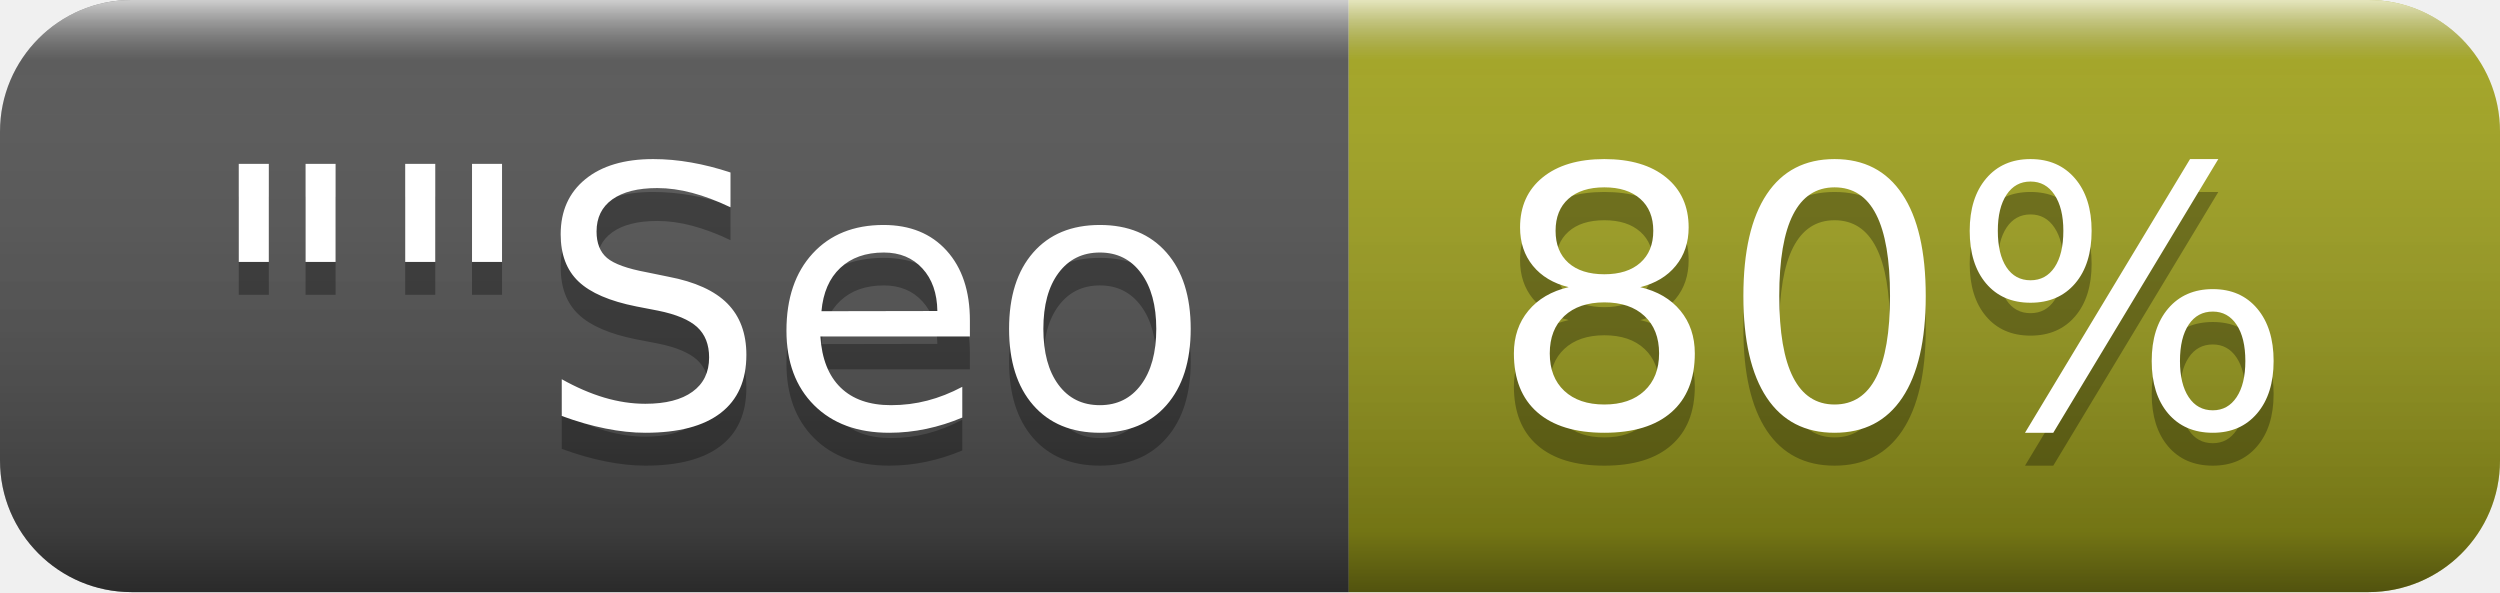
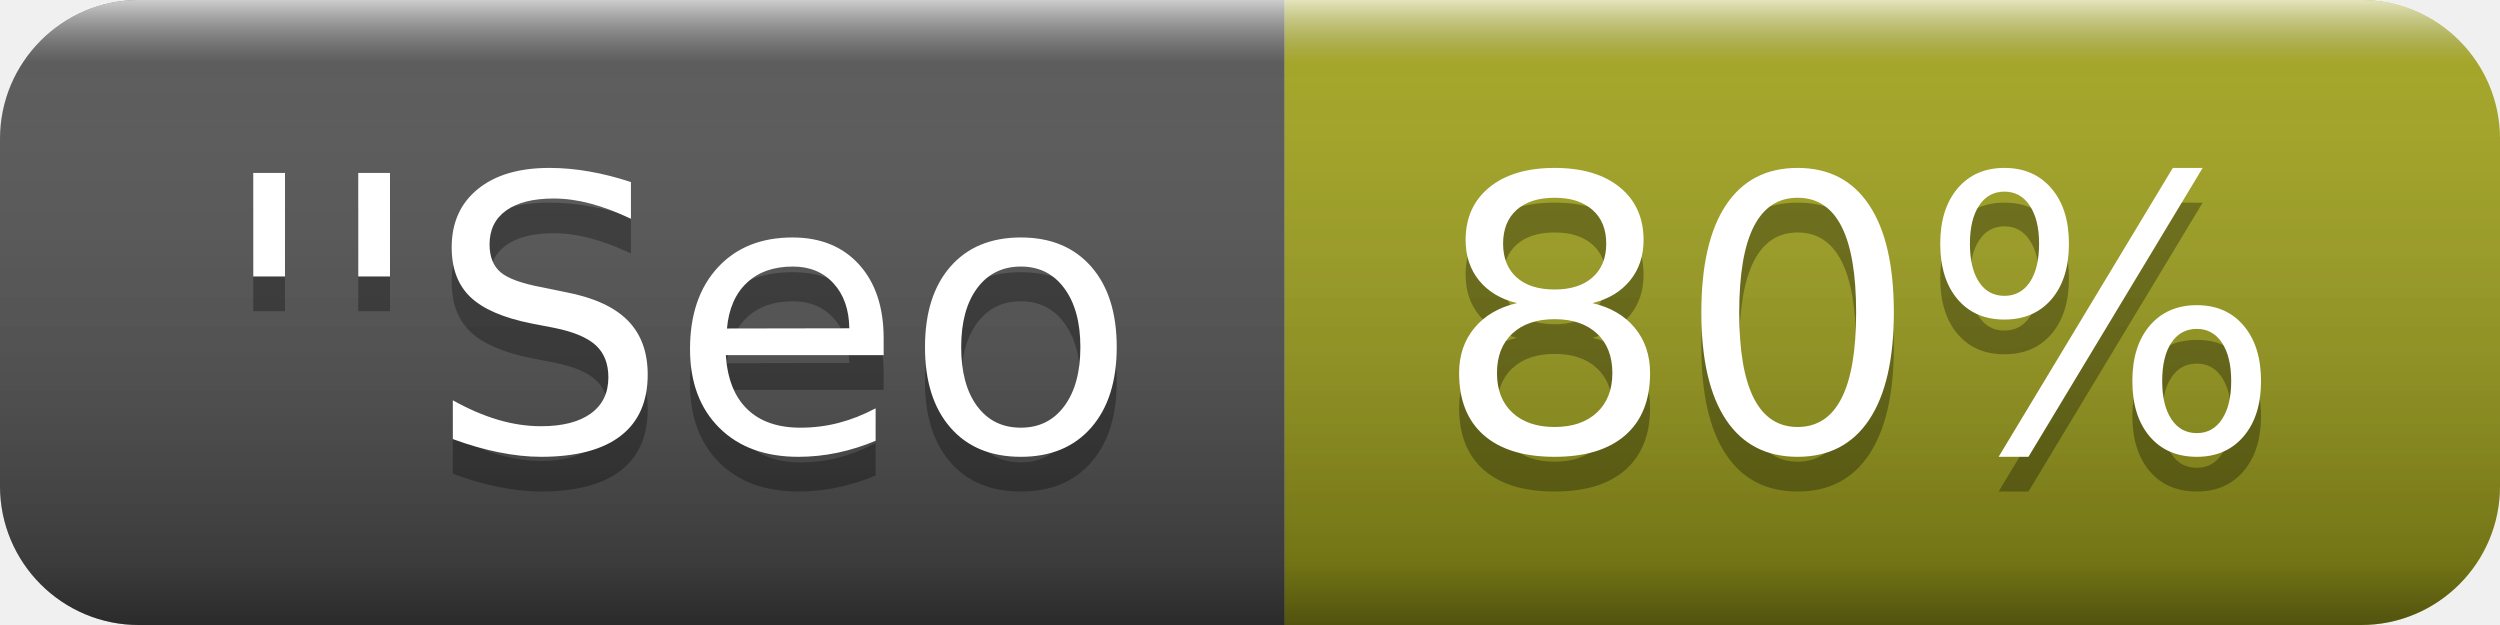
- <svg xmlns="http://www.w3.org/2000/svg" width="76" height="18" role="img" aria-label="&quot;&quot;Seo: 80%">
+ <svg xmlns="http://www.w3.org/2000/svg" width="72" height="18" role="img" aria-label="''Seo: 80%">
  <linearGradient id="s" x2="0" y2="100%">
    <stop offset="0" stop-color="#fff" stop-opacity=".7" />
    <stop offset=".1" stop-color="#aaa" stop-opacity=".1" />
    <stop offset=".9" stop-color="#000" stop-opacity=".3" />
    <stop offset="1" stop-color="#000" stop-opacity=".5" />
  </linearGradient>
  <clipPath id="r">
-     <rect width="76" height="18" rx="4" fill="#fff" />
+     <rect width="72" height="18" rx="4" fill="#fff" />
  </clipPath>
  <g clip-path="url(#r)">
-     <rect width="41" height="18" fill="#555" />
-     <rect x="41" width="35" height="18" fill="#a4a61d" />
-     <rect width="76" height="18" fill="url(#s)" />
+     <rect width="37" height="18" fill="#555" />
+     <rect x="37" width="35" height="18" fill="#a4a61d" />
+     <rect width="72" height="18" fill="url(#s)" />
  </g>
  <g fill="#fff" text-anchor="middle" font-family="Verdana,Geneva,DejaVu Sans,sans-serif" text-rendering="geometricPrecision" font-size="110">
-     <text aria-hidden="true" x="215" y="140" fill="#010101" fill-opacity=".3" transform="scale(.1)" textLength="310">""Seo</text>
-     <text x="215" y="130" transform="scale(.1)" fill="#fff" textLength="310">""Seo</text>
-     <text aria-hidden="true" x="575" y="140" fill="#010101" fill-opacity=".3" transform="scale(.1)" textLength="250">80%</text>
-     <text x="575" y="130" transform="scale(.1)" fill="#fff" textLength="250">80%</text>
+     <text aria-hidden="true" x="195" y="140" fill="#010101" fill-opacity=".3" transform="scale(.1)" textLength="270">''Seo</text>
+     <text x="195" y="130" transform="scale(.1)" fill="#fff" textLength="270">''Seo</text>
+     <text aria-hidden="true" x="535" y="140" fill="#010101" fill-opacity=".3" transform="scale(.1)" textLength="250">80%</text>
+     <text x="535" y="130" transform="scale(.1)" fill="#fff" textLength="250">80%</text>
  </g>
</svg>
